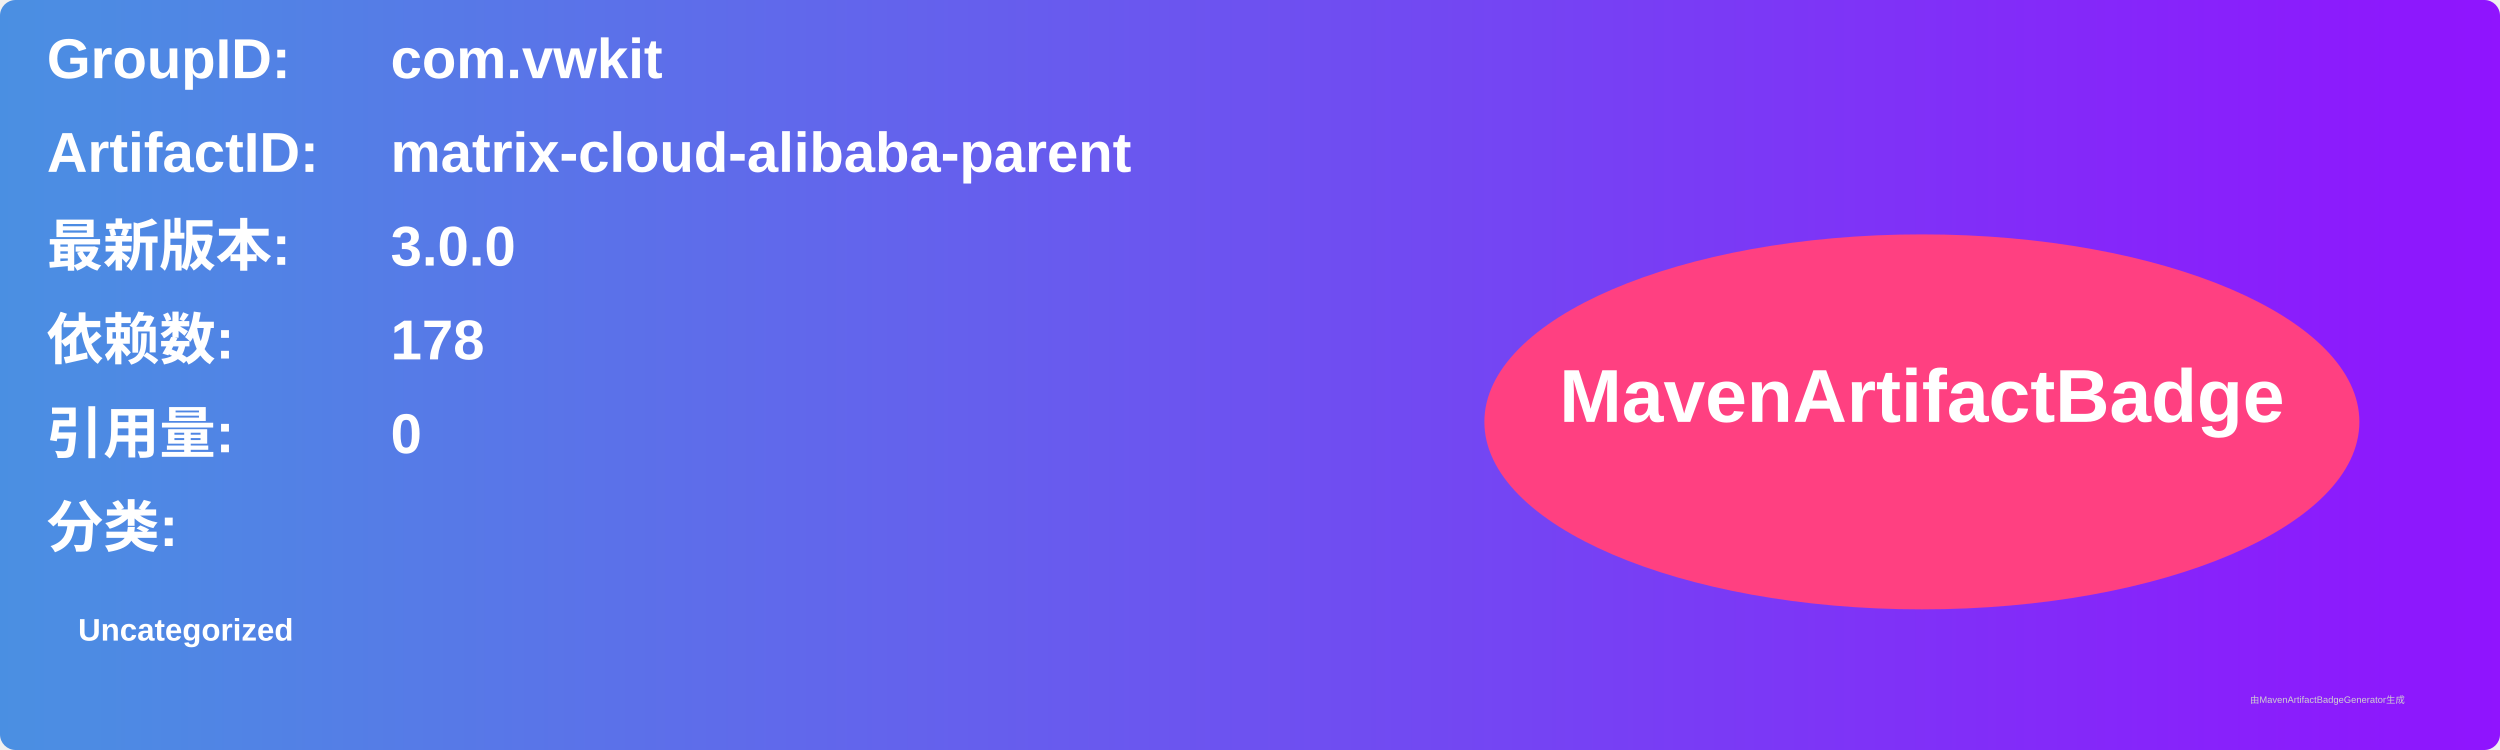
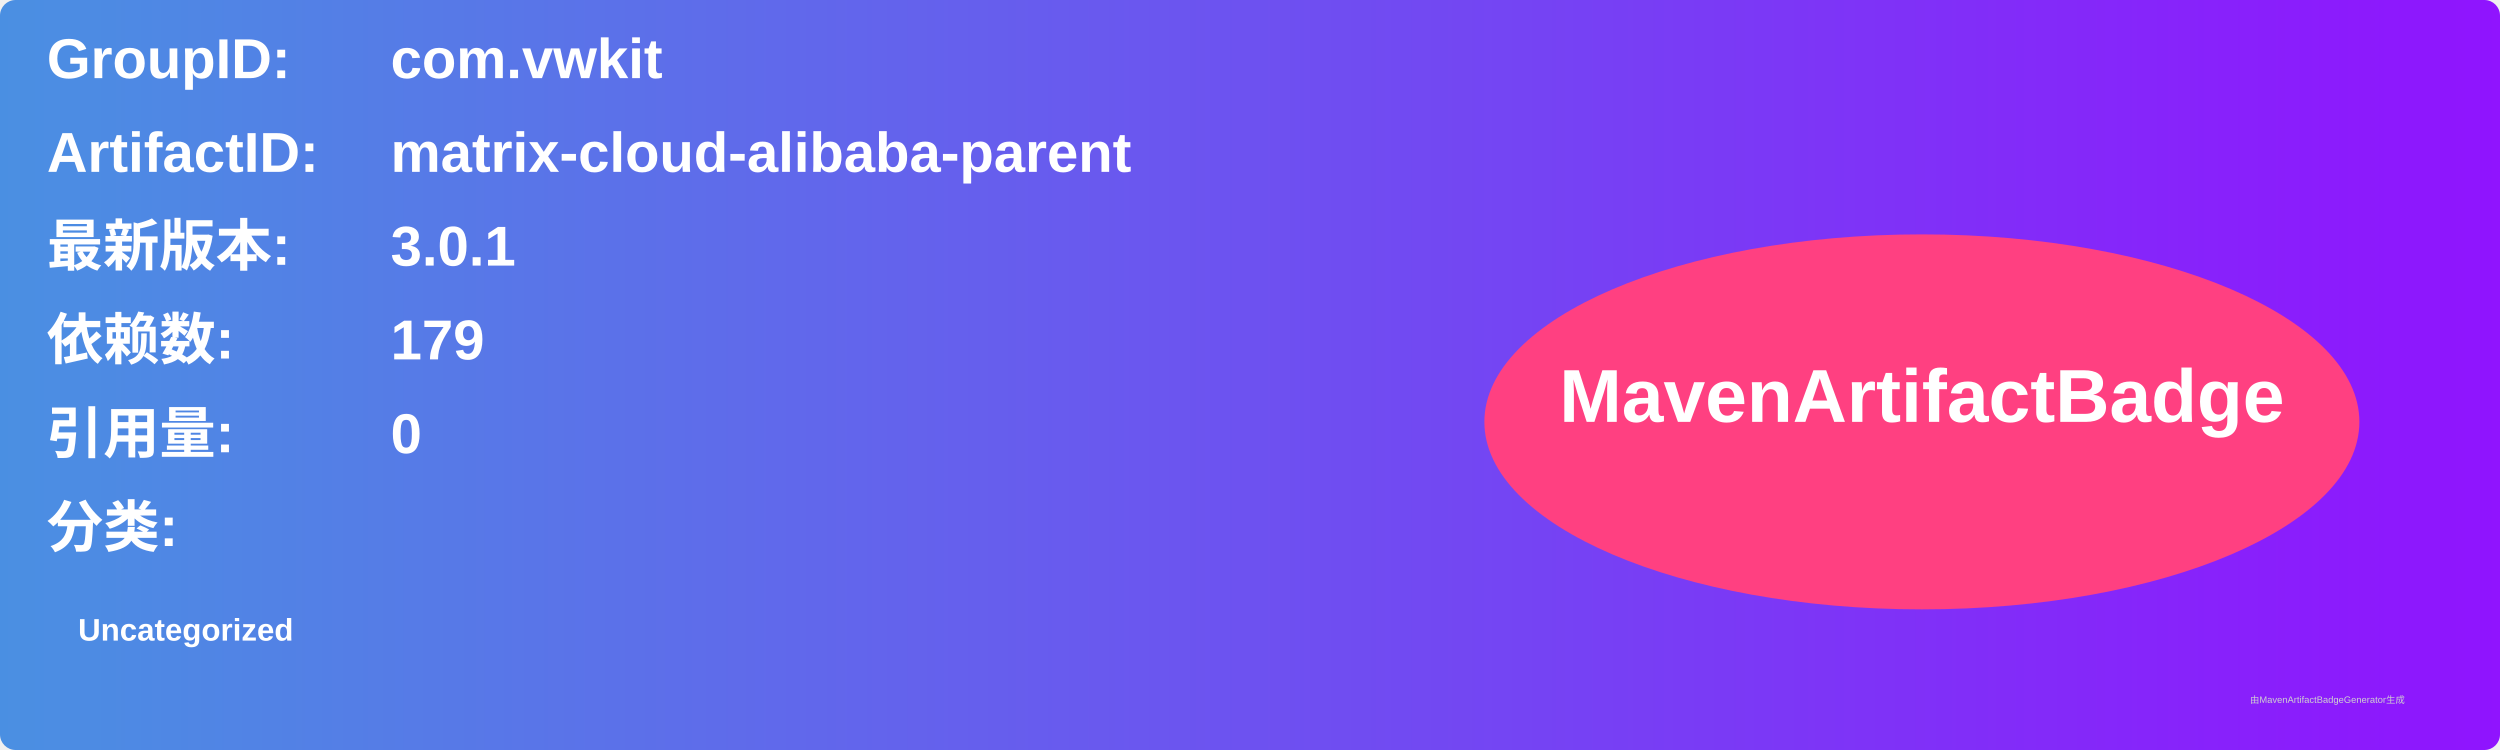
<svg xmlns="http://www.w3.org/2000/svg" width="800" height="240" viewBox="0 0 800 240">
  <linearGradient id="grad" x1="0%" y1="0%" x2="100%" y2="0%">
    <stop offset="0%" stop-color="#4a90e2" />
    <stop offset="100%" stop-color="#9013fe" />
  </linearGradient>
  <rect width="100%" height="100%" rx="5" ry="5" fill="url(#grad)" />
  <g transform="translate(15, 15)">
    <text x="0" y="10" font-family="Arial" font-size="18" fill="white" font-weight="bold" width="260">GroupID:</text>
    <text x="110" y="10" font-family="Arial" font-size="18" fill="white" font-weight="bold" width="460">com.vwkit</text>
    <text x="0" y="40" font-family="Arial" font-size="18" fill="white" font-weight="bold" width="260">ArtifactID:</text>
    <text x="110" y="40" font-family="Arial" font-size="18" fill="white" font-weight="bold" width="460">matrix-cloud-alibaba-parent</text>
    <text x="0" y="70" font-family="Arial" font-size="18" fill="white" font-weight="bold">最新版本:</text>
    <text x="110" y="70" font-family="Arial" font-size="18" fill="white" font-weight="bold">
-       <tspan font-weight="bold">3.0.0</tspan>
+       <tspan font-weight="bold">3.0.1</tspan>
    </text>
    <text x="0" y="100" font-family="Arial" font-size="18" fill="white" font-weight="bold">依赖数: </text>
    <text x="110" y="100" font-family="Arial" font-size="18" fill="white">
-       <tspan font-weight="bold">178</tspan>
+       <tspan font-weight="bold">179</tspan>
    </text>
    <text x="0" y="130" font-family="Arial" font-size="18" fill="white" font-weight="bold">引用量: </text>
    <text x="110" y="130" font-family="Arial" font-size="18" fill="white">
      <tspan font-weight="bold">0</tspan>
    </text>
    <text x="0" y="160" font-family="Arial" font-size="18" fill="white" font-weight="bold">分类:</text>
    <text x="10" y="190" font-family="Arial" font-size="10" fill="white">
      <tspan font-weight="bold">Uncategorized</tspan>
    </text>
    <ellipse cx="600" cy="120" rx="140" ry="60" fill="#ff4081" />
    <text x="600" y="120" text-anchor="middle" font-family="Arial" font-size="24" fill="white" font-weight="bold">MavenArtifactBadge</text>
  </g>
  <text x="720" y="225" font-family="Arial" font-size="3" fill="#d0d0d0">由MavenArtifactBadgeGenerator生成</text>
</svg>
